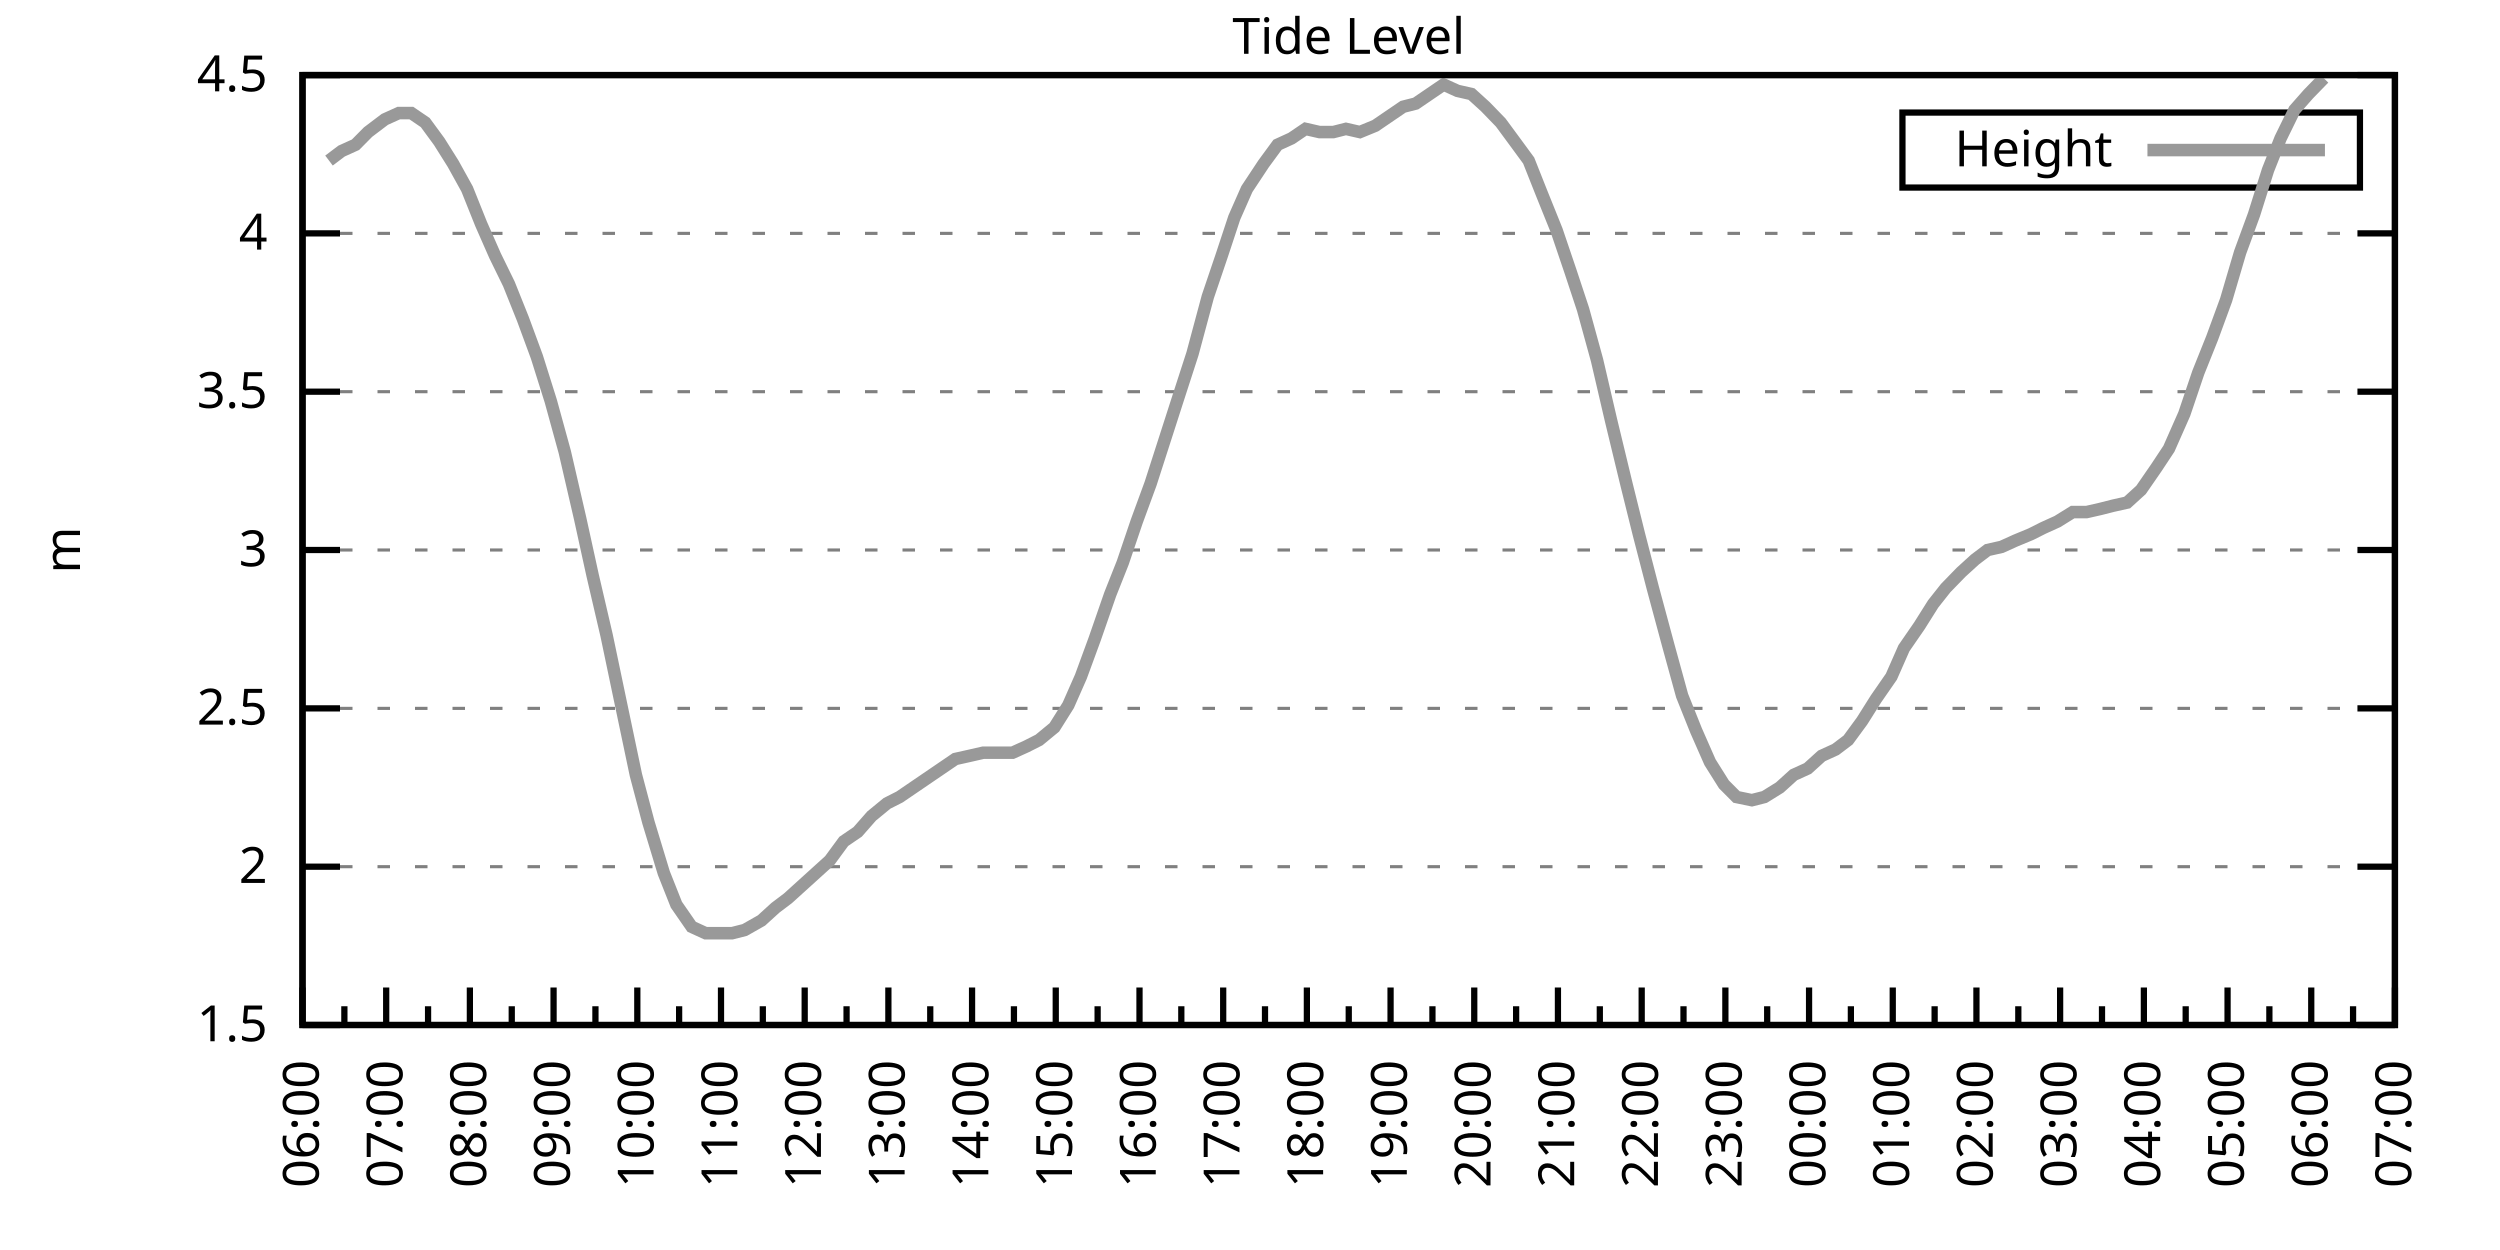
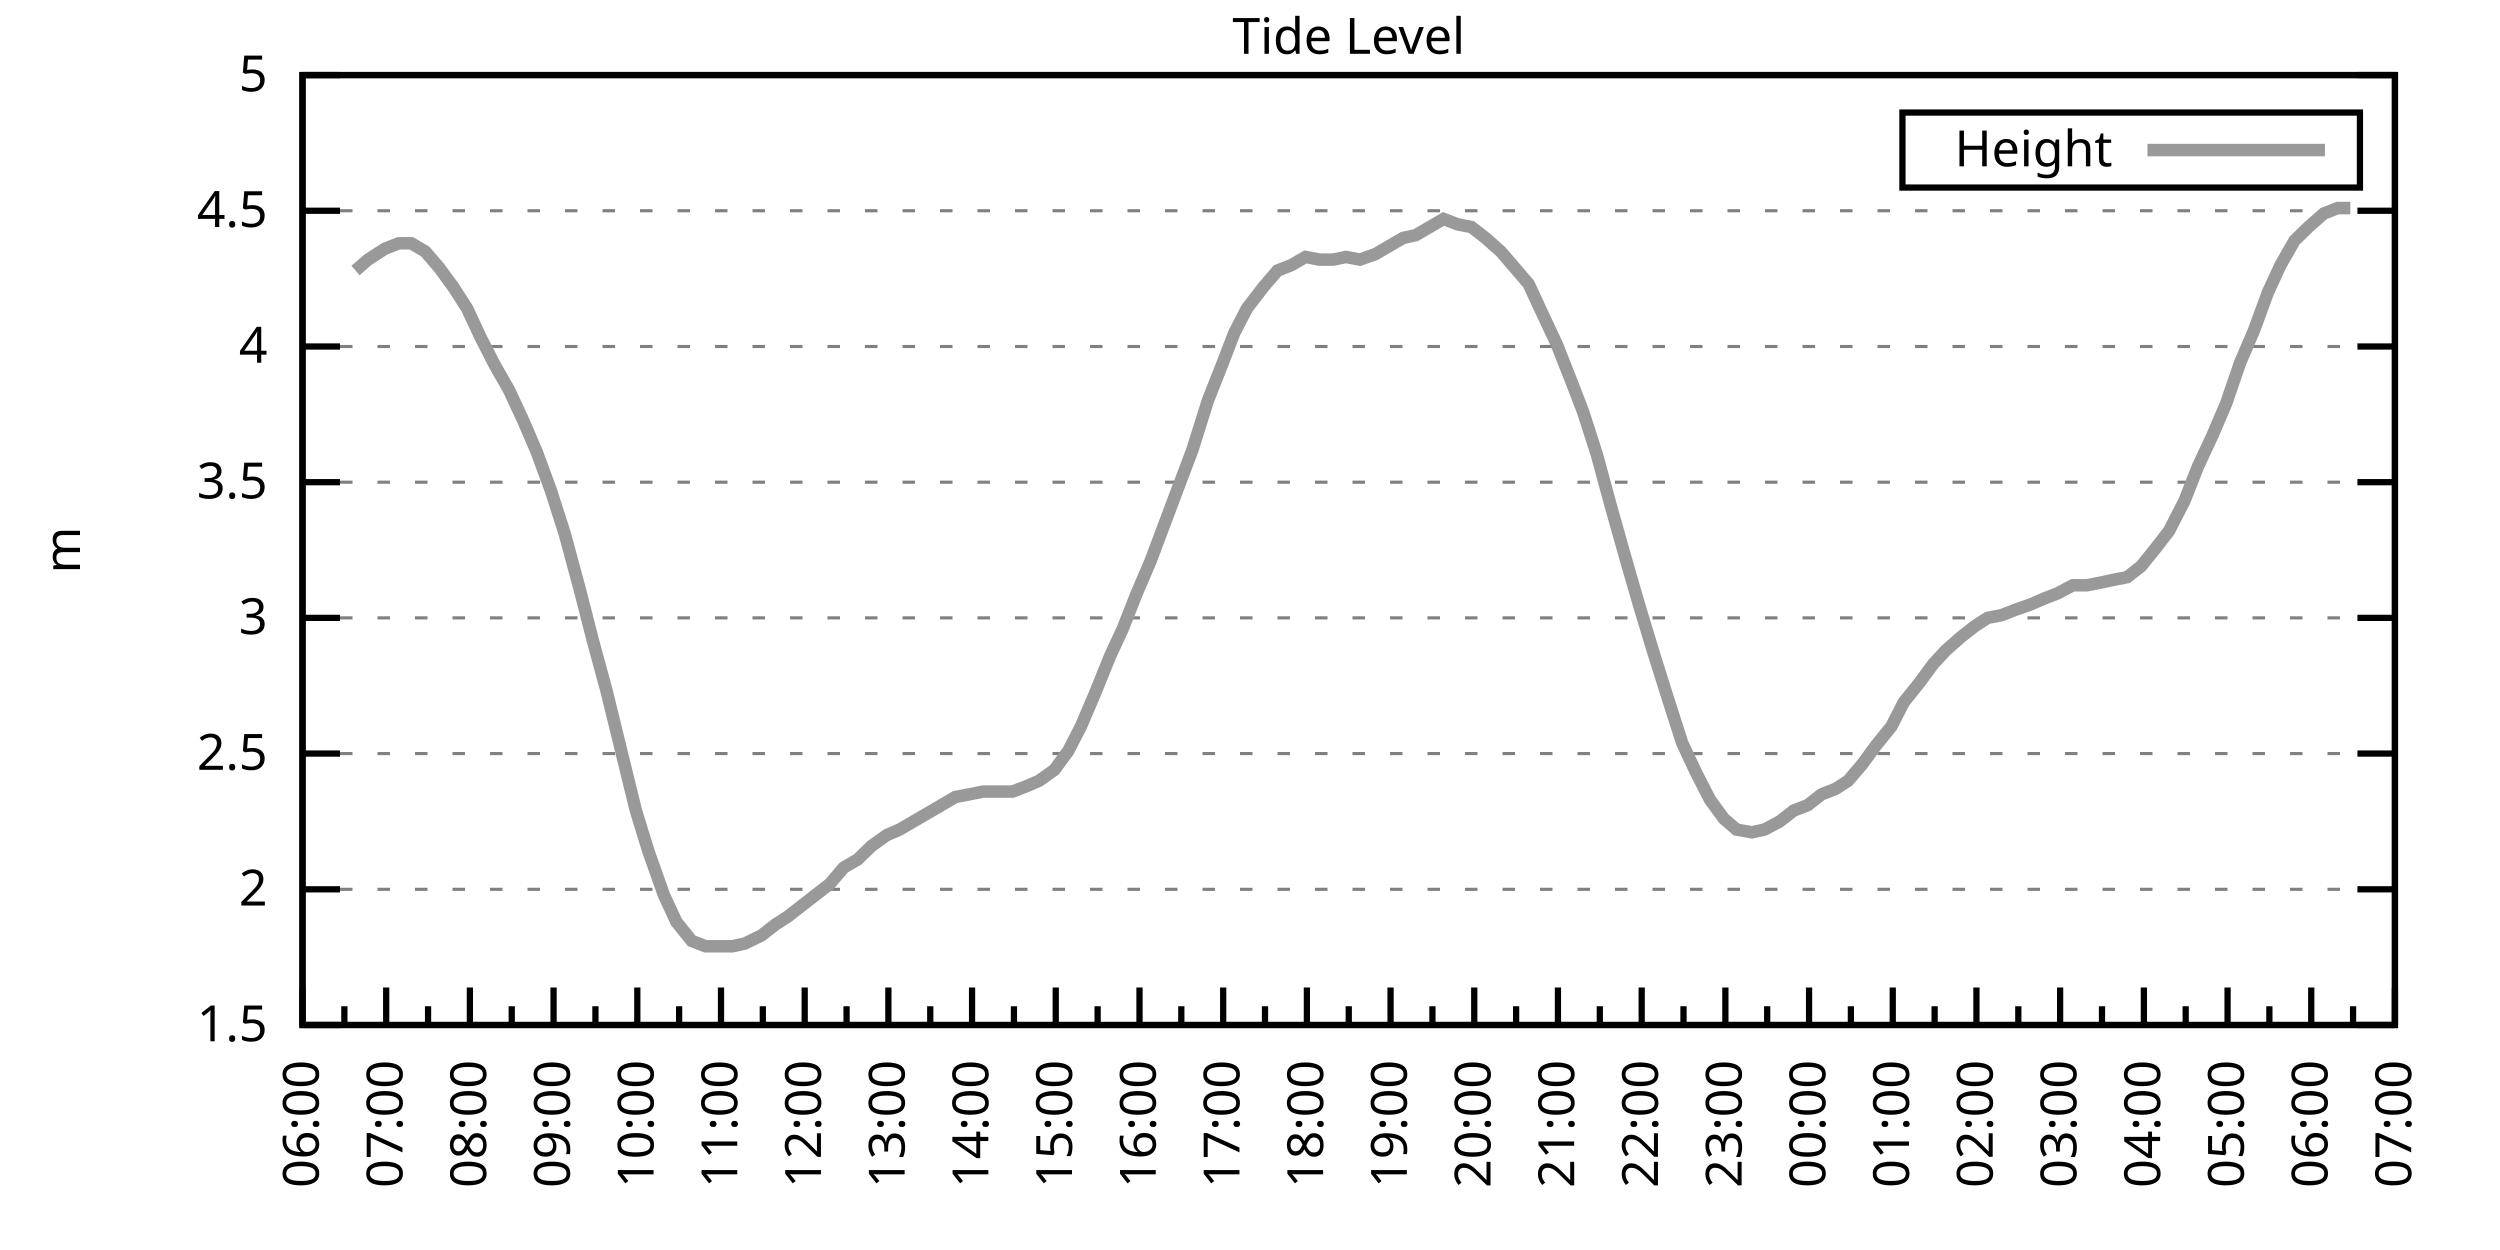
<svg xmlns="http://www.w3.org/2000/svg" xmlns:xlink="http://www.w3.org/1999/xlink" width="400" height="200" viewBox="0 0 400 200">
  <g id="gnuplot_canvas">
    <rect x="0" y="0" width="400" height="200" fill="none" />
    <defs>
      <circle id="gpDot" r="0.5" stroke-width="0.5" stroke="currentColor" />
      <path id="gpPt0" stroke-width="0.333" stroke="currentColor" d="M-1,0 h2 M0,-1 v2" />
      <path id="gpPt1" stroke-width="0.333" stroke="currentColor" d="M-1,-1 L1,1 M1,-1 L-1,1" />
      <path id="gpPt2" stroke-width="0.333" stroke="currentColor" d="M-1,0 L1,0 M0,-1 L0,1 M-1,-1 L1,1 M-1,1 L1,-1" />
      <rect id="gpPt3" stroke-width="0.333" stroke="currentColor" x="-1" y="-1" width="2" height="2" />
      <rect id="gpPt4" stroke-width="0.333" stroke="currentColor" fill="currentColor" x="-1" y="-1" width="2" height="2" />
      <circle id="gpPt5" stroke-width="0.333" stroke="currentColor" cx="0" cy="0" r="1" />
      <use xlink:href="#gpPt5" id="gpPt6" fill="currentColor" stroke="none" />
      <path id="gpPt7" stroke-width="0.333" stroke="currentColor" d="M0,-1.33 L-1.33,0.67 L1.33,0.67 z" />
      <use xlink:href="#gpPt7" id="gpPt8" fill="currentColor" stroke="none" />
      <use xlink:href="#gpPt7" id="gpPt9" stroke="currentColor" transform="rotate(180)" />
      <use xlink:href="#gpPt9" id="gpPt10" fill="currentColor" stroke="none" />
      <use xlink:href="#gpPt3" id="gpPt11" stroke="currentColor" transform="rotate(45)" />
      <use xlink:href="#gpPt11" id="gpPt12" fill="currentColor" stroke="none" />
      <path id="gpPt13" stroke-width="0.333" stroke="currentColor" d="M0,1.330 L1.265,0.411 L0.782,-1.067 L-0.782,-1.076 L-1.265,0.411 z" />
      <use xlink:href="#gpPt13" id="gpPt14" fill="currentColor" stroke="none" />
      <filter id="textbox" filterUnits="objectBoundingBox" x="0" y="0" height="1" width="1">
        <feFlood flood-color="white" flood-opacity="1" result="bgnd" />
        <feComposite in="SourceGraphic" in2="bgnd" operator="atop" />
      </filter>
      <filter id="greybox" filterUnits="objectBoundingBox" x="0" y="0" height="1" width="1">
        <feFlood flood-color="lightgrey" flood-opacity="1" result="grey" />
        <feComposite in="SourceGraphic" in2="grey" operator="atop" />
      </filter>
    </defs>
    <g fill="none" color="white" stroke="currentColor" stroke-width="1.00" stroke-linecap="butt" stroke-linejoin="miter">
</g>
    <g fill="none" color="black" stroke="currentColor" stroke-width="1.00" stroke-linecap="butt" stroke-linejoin="miter">
      <g stroke="none" shape-rendering="crispEdges">
        <polygon fill="rgb(255, 255, 255)" points="48.40,164.00 383.18,164.00 383.18,12.02 48.40,12.02 " />
      </g>
    </g>
    <g fill="none" color="black" stroke="currentColor" stroke-width="1.00" stroke-linecap="butt" stroke-linejoin="miter">
</g>
    <g fill="none" color="black" stroke="black" stroke-width="0.50" stroke-linecap="butt" stroke-linejoin="miter">
</g>
    <g fill="none" color="gray" stroke="currentColor" stroke-width="0.50" stroke-linecap="butt" stroke-linejoin="miter">
      <path stroke="gray" stroke-dasharray="2,4" class="gridline" d="M48.40,164.00 L383.19,164.00  " />
    </g>
    <g fill="none" color="gray" stroke="gray" stroke-width="1.00" stroke-linecap="butt" stroke-linejoin="miter">
</g>
    <g fill="none" color="black" stroke="currentColor" stroke-width="1.00" stroke-linecap="butt" stroke-linejoin="miter">
      <path stroke="black" d="M48.40,164.00 L54.40,164.00 M383.19,164.00 L377.19,164.00  " />
      <g transform="translate(42.80,166.60)" stroke="none" fill="black" font-family="Sans" font-size="8.00" text-anchor="end">
        <text>
          <tspan font-family="Sans"> 1.5</tspan>
        </text>
      </g>
    </g>
    <g fill="none" color="black" stroke="currentColor" stroke-width="1.00" stroke-linecap="butt" stroke-linejoin="miter">
</g>
    <g fill="none" color="black" stroke="black" stroke-width="0.50" stroke-linecap="butt" stroke-linejoin="miter">
</g>
    <g fill="none" color="gray" stroke="currentColor" stroke-width="0.50" stroke-linecap="butt" stroke-linejoin="miter">
-       <path stroke="gray" stroke-dasharray="2,4" class="gridline" d="M48.40,138.67 L383.19,138.67  " />
-     </g>
-     <g fill="none" color="gray" stroke="gray" stroke-width="1.00" stroke-linecap="butt" stroke-linejoin="miter">
- </g>
-     <g fill="none" color="black" stroke="currentColor" stroke-width="1.00" stroke-linecap="butt" stroke-linejoin="miter">
-       <path stroke="black" d="M48.40,138.67 L54.40,138.67 M383.19,138.67 L377.19,138.67  " />
-       <g transform="translate(42.80,141.27)" stroke="none" fill="black" font-family="Sans" font-size="8.00" text-anchor="end">
+       <path stroke="gray" stroke-dasharray="2,4" class="gridline" d="M48.40,142.29 L383.19,142.29  " />
+     </g>
+     <g fill="none" color="gray" stroke="gray" stroke-width="1.00" stroke-linecap="butt" stroke-linejoin="miter">
+ </g>
+     <g fill="none" color="black" stroke="currentColor" stroke-width="1.00" stroke-linecap="butt" stroke-linejoin="miter">
+       <path stroke="black" d="M48.40,142.29 L54.40,142.29 M383.19,142.29 L377.19,142.29  " />
+       <g transform="translate(42.80,144.89)" stroke="none" fill="black" font-family="Sans" font-size="8.00" text-anchor="end">
        <text>
          <tspan font-family="Sans"> 2</tspan>
        </text>
      </g>
    </g>
    <g fill="none" color="black" stroke="currentColor" stroke-width="1.00" stroke-linecap="butt" stroke-linejoin="miter">
</g>
    <g fill="none" color="black" stroke="black" stroke-width="0.50" stroke-linecap="butt" stroke-linejoin="miter">
</g>
    <g fill="none" color="gray" stroke="currentColor" stroke-width="0.50" stroke-linecap="butt" stroke-linejoin="miter">
-       <path stroke="gray" stroke-dasharray="2,4" class="gridline" d="M48.40,113.34 L383.19,113.34  " />
-     </g>
-     <g fill="none" color="gray" stroke="gray" stroke-width="1.00" stroke-linecap="butt" stroke-linejoin="miter">
- </g>
-     <g fill="none" color="black" stroke="currentColor" stroke-width="1.00" stroke-linecap="butt" stroke-linejoin="miter">
-       <path stroke="black" d="M48.40,113.34 L54.40,113.34 M383.19,113.34 L377.19,113.34  " />
-       <g transform="translate(42.80,115.94)" stroke="none" fill="black" font-family="Sans" font-size="8.00" text-anchor="end">
+       <path stroke="gray" stroke-dasharray="2,4" class="gridline" d="M48.40,120.57 L383.19,120.57  " />
+     </g>
+     <g fill="none" color="gray" stroke="gray" stroke-width="1.00" stroke-linecap="butt" stroke-linejoin="miter">
+ </g>
+     <g fill="none" color="black" stroke="currentColor" stroke-width="1.00" stroke-linecap="butt" stroke-linejoin="miter">
+       <path stroke="black" d="M48.40,120.57 L54.40,120.57 M383.19,120.57 L377.19,120.57  " />
+       <g transform="translate(42.80,123.17)" stroke="none" fill="black" font-family="Sans" font-size="8.00" text-anchor="end">
        <text>
          <tspan font-family="Sans"> 2.5</tspan>
        </text>
      </g>
    </g>
    <g fill="none" color="black" stroke="currentColor" stroke-width="1.00" stroke-linecap="butt" stroke-linejoin="miter">
</g>
    <g fill="none" color="black" stroke="black" stroke-width="0.50" stroke-linecap="butt" stroke-linejoin="miter">
</g>
    <g fill="none" color="gray" stroke="currentColor" stroke-width="0.50" stroke-linecap="butt" stroke-linejoin="miter">
-       <path stroke="gray" stroke-dasharray="2,4" class="gridline" d="M48.40,88.00 L383.19,88.00  " />
-     </g>
-     <g fill="none" color="gray" stroke="gray" stroke-width="1.00" stroke-linecap="butt" stroke-linejoin="miter">
- </g>
-     <g fill="none" color="black" stroke="currentColor" stroke-width="1.00" stroke-linecap="butt" stroke-linejoin="miter">
-       <path stroke="black" d="M48.40,88.00 L54.40,88.00 M383.19,88.00 L377.19,88.00  " />
-       <g transform="translate(42.80,90.60)" stroke="none" fill="black" font-family="Sans" font-size="8.00" text-anchor="end">
+       <path stroke="gray" stroke-dasharray="2,4" class="gridline" d="M48.40,98.86 L383.19,98.86  " />
+     </g>
+     <g fill="none" color="gray" stroke="gray" stroke-width="1.00" stroke-linecap="butt" stroke-linejoin="miter">
+ </g>
+     <g fill="none" color="black" stroke="currentColor" stroke-width="1.00" stroke-linecap="butt" stroke-linejoin="miter">
+       <path stroke="black" d="M48.40,98.86 L54.40,98.86 M383.19,98.86 L377.19,98.86  " />
+       <g transform="translate(42.80,101.46)" stroke="none" fill="black" font-family="Sans" font-size="8.00" text-anchor="end">
        <text>
          <tspan font-family="Sans"> 3</tspan>
        </text>
      </g>
    </g>
    <g fill="none" color="black" stroke="currentColor" stroke-width="1.00" stroke-linecap="butt" stroke-linejoin="miter">
</g>
    <g fill="none" color="black" stroke="black" stroke-width="0.50" stroke-linecap="butt" stroke-linejoin="miter">
</g>
    <g fill="none" color="gray" stroke="currentColor" stroke-width="0.50" stroke-linecap="butt" stroke-linejoin="miter">
-       <path stroke="gray" stroke-dasharray="2,4" class="gridline" d="M48.40,62.67 L383.19,62.67  " />
-     </g>
-     <g fill="none" color="gray" stroke="gray" stroke-width="1.00" stroke-linecap="butt" stroke-linejoin="miter">
- </g>
-     <g fill="none" color="black" stroke="currentColor" stroke-width="1.00" stroke-linecap="butt" stroke-linejoin="miter">
-       <path stroke="black" d="M48.40,62.67 L54.40,62.67 M383.19,62.67 L377.19,62.67  " />
-       <g transform="translate(42.80,65.27)" stroke="none" fill="black" font-family="Sans" font-size="8.00" text-anchor="end">
+       <path stroke="gray" stroke-dasharray="2,4" class="gridline" d="M48.40,77.15 L383.19,77.15  " />
+     </g>
+     <g fill="none" color="gray" stroke="gray" stroke-width="1.00" stroke-linecap="butt" stroke-linejoin="miter">
+ </g>
+     <g fill="none" color="black" stroke="currentColor" stroke-width="1.00" stroke-linecap="butt" stroke-linejoin="miter">
+       <path stroke="black" d="M48.40,77.15 L54.40,77.15 M383.19,77.15 L377.19,77.15  " />
+       <g transform="translate(42.80,79.75)" stroke="none" fill="black" font-family="Sans" font-size="8.00" text-anchor="end">
        <text>
          <tspan font-family="Sans"> 3.5</tspan>
        </text>
      </g>
    </g>
    <g fill="none" color="black" stroke="currentColor" stroke-width="1.00" stroke-linecap="butt" stroke-linejoin="miter">
</g>
    <g fill="none" color="black" stroke="black" stroke-width="0.50" stroke-linecap="butt" stroke-linejoin="miter">
</g>
    <g fill="none" color="gray" stroke="currentColor" stroke-width="0.50" stroke-linecap="butt" stroke-linejoin="miter">
-       <path stroke="gray" stroke-dasharray="2,4" class="gridline" d="M48.40,37.34 L383.19,37.34  " />
-     </g>
-     <g fill="none" color="gray" stroke="gray" stroke-width="1.00" stroke-linecap="butt" stroke-linejoin="miter">
- </g>
-     <g fill="none" color="black" stroke="currentColor" stroke-width="1.00" stroke-linecap="butt" stroke-linejoin="miter">
-       <path stroke="black" d="M48.40,37.34 L54.40,37.34 M383.19,37.34 L377.19,37.34  " />
-       <g transform="translate(42.80,39.94)" stroke="none" fill="black" font-family="Sans" font-size="8.00" text-anchor="end">
+       <path stroke="gray" stroke-dasharray="2,4" class="gridline" d="M48.40,55.44 L383.19,55.44  " />
+     </g>
+     <g fill="none" color="gray" stroke="gray" stroke-width="1.00" stroke-linecap="butt" stroke-linejoin="miter">
+ </g>
+     <g fill="none" color="black" stroke="currentColor" stroke-width="1.00" stroke-linecap="butt" stroke-linejoin="miter">
+       <path stroke="black" d="M48.40,55.44 L54.40,55.44 M383.19,55.44 L377.19,55.44  " />
+       <g transform="translate(42.80,58.04)" stroke="none" fill="black" font-family="Sans" font-size="8.00" text-anchor="end">
        <text>
          <tspan font-family="Sans"> 4</tspan>
+         </text>
+       </g>
+     </g>
+     <g fill="none" color="black" stroke="currentColor" stroke-width="1.00" stroke-linecap="butt" stroke-linejoin="miter">
+ </g>
+     <g fill="none" color="black" stroke="black" stroke-width="0.50" stroke-linecap="butt" stroke-linejoin="miter">
+ </g>
+     <g fill="none" color="gray" stroke="currentColor" stroke-width="0.50" stroke-linecap="butt" stroke-linejoin="miter">
+       <path stroke="gray" stroke-dasharray="2,4" class="gridline" d="M48.40,33.72 L383.19,33.72  " />
+     </g>
+     <g fill="none" color="gray" stroke="gray" stroke-width="1.00" stroke-linecap="butt" stroke-linejoin="miter">
+ </g>
+     <g fill="none" color="black" stroke="currentColor" stroke-width="1.00" stroke-linecap="butt" stroke-linejoin="miter">
+       <path stroke="black" d="M48.40,33.72 L54.40,33.72 M383.19,33.72 L377.19,33.72  " />
+       <g transform="translate(42.80,36.32)" stroke="none" fill="black" font-family="Sans" font-size="8.00" text-anchor="end">
+         <text>
+           <tspan font-family="Sans"> 4.5</tspan>
        </text>
      </g>
    </g>
    <g fill="none" color="black" stroke="currentColor" stroke-width="1.00" stroke-linecap="butt" stroke-linejoin="miter">
</g>
    <g fill="none" color="black" stroke="black" stroke-width="0.50" stroke-linecap="butt" stroke-linejoin="miter">
</g>
    <g fill="none" color="gray" stroke="currentColor" stroke-width="0.50" stroke-linecap="butt" stroke-linejoin="miter">
      <path stroke="gray" stroke-dasharray="2,4" class="gridline" d="M48.40,12.01 L383.19,12.01  " />
    </g>
    <g fill="none" color="gray" stroke="gray" stroke-width="1.00" stroke-linecap="butt" stroke-linejoin="miter">
</g>
    <g fill="none" color="black" stroke="currentColor" stroke-width="1.00" stroke-linecap="butt" stroke-linejoin="miter">
      <path stroke="black" d="M48.40,12.01 L54.40,12.01 M383.19,12.01 L377.19,12.01  " />
      <g transform="translate(42.80,14.61)" stroke="none" fill="black" font-family="Sans" font-size="8.00" text-anchor="end">
        <text>
-           <tspan font-family="Sans"> 4.5</tspan>
+           <tspan font-family="Sans"> 5</tspan>
        </text>
      </g>
    </g>
    <g fill="none" color="black" stroke="currentColor" stroke-width="1.00" stroke-linecap="butt" stroke-linejoin="miter">
      <path stroke="black" d="M48.40,164.00 L48.40,158.00  " />
      <g transform="translate(51.00,169.60) rotate(270)" stroke="none" fill="black" font-family="Sans" font-size="8.00" text-anchor="end">
        <text>
          <tspan font-family="Sans">06:00</tspan>
        </text>
      </g>
    </g>
    <g fill="none" color="black" stroke="currentColor" stroke-width="1.00" stroke-linecap="butt" stroke-linejoin="miter">
      <path stroke="black" d="M55.10,164.00 L55.10,161.00 M61.79,164.00 L61.79,158.00  " />
      <g transform="translate(64.39,169.60) rotate(270)" stroke="none" fill="black" font-family="Sans" font-size="8.00" text-anchor="end">
        <text>
          <tspan font-family="Sans">07:00</tspan>
        </text>
      </g>
    </g>
    <g fill="none" color="black" stroke="currentColor" stroke-width="1.00" stroke-linecap="butt" stroke-linejoin="miter">
      <path stroke="black" d="M68.49,164.00 L68.49,161.00 M75.18,164.00 L75.18,158.00  " />
      <g transform="translate(77.78,169.60) rotate(270)" stroke="none" fill="black" font-family="Sans" font-size="8.00" text-anchor="end">
        <text>
          <tspan font-family="Sans">08:00</tspan>
        </text>
      </g>
    </g>
    <g fill="none" color="black" stroke="currentColor" stroke-width="1.00" stroke-linecap="butt" stroke-linejoin="miter">
      <path stroke="black" d="M81.88,164.00 L81.88,161.00 M88.57,164.00 L88.57,158.00  " />
      <g transform="translate(91.17,169.60) rotate(270)" stroke="none" fill="black" font-family="Sans" font-size="8.00" text-anchor="end">
        <text>
          <tspan font-family="Sans">09:00</tspan>
        </text>
      </g>
    </g>
    <g fill="none" color="black" stroke="currentColor" stroke-width="1.00" stroke-linecap="butt" stroke-linejoin="miter">
      <path stroke="black" d="M95.27,164.00 L95.27,161.00 M101.97,164.00 L101.97,158.00  " />
      <g transform="translate(104.57,169.60) rotate(270)" stroke="none" fill="black" font-family="Sans" font-size="8.00" text-anchor="end">
        <text>
          <tspan font-family="Sans">10:00</tspan>
        </text>
      </g>
    </g>
    <g fill="none" color="black" stroke="currentColor" stroke-width="1.00" stroke-linecap="butt" stroke-linejoin="miter">
      <path stroke="black" d="M108.66,164.00 L108.66,161.00 M115.36,164.00 L115.36,158.00  " />
      <g transform="translate(117.96,169.60) rotate(270)" stroke="none" fill="black" font-family="Sans" font-size="8.00" text-anchor="end">
        <text>
          <tspan font-family="Sans">11:00</tspan>
        </text>
      </g>
    </g>
    <g fill="none" color="black" stroke="currentColor" stroke-width="1.00" stroke-linecap="butt" stroke-linejoin="miter">
      <path stroke="black" d="M122.05,164.00 L122.05,161.00 M128.75,164.00 L128.75,158.00  " />
      <g transform="translate(131.35,169.60) rotate(270)" stroke="none" fill="black" font-family="Sans" font-size="8.00" text-anchor="end">
        <text>
          <tspan font-family="Sans">12:00</tspan>
        </text>
      </g>
    </g>
    <g fill="none" color="black" stroke="currentColor" stroke-width="1.00" stroke-linecap="butt" stroke-linejoin="miter">
      <path stroke="black" d="M135.45,164.00 L135.45,161.00 M142.14,164.00 L142.14,158.00  " />
      <g transform="translate(144.74,169.60) rotate(270)" stroke="none" fill="black" font-family="Sans" font-size="8.00" text-anchor="end">
        <text>
          <tspan font-family="Sans">13:00</tspan>
        </text>
      </g>
    </g>
    <g fill="none" color="black" stroke="currentColor" stroke-width="1.00" stroke-linecap="butt" stroke-linejoin="miter">
      <path stroke="black" d="M148.84,164.00 L148.84,161.00 M155.53,164.00 L155.53,158.00  " />
      <g transform="translate(158.13,169.60) rotate(270)" stroke="none" fill="black" font-family="Sans" font-size="8.00" text-anchor="end">
        <text>
          <tspan font-family="Sans">14:00</tspan>
        </text>
      </g>
    </g>
    <g fill="none" color="black" stroke="currentColor" stroke-width="1.00" stroke-linecap="butt" stroke-linejoin="miter">
      <path stroke="black" d="M162.23,164.00 L162.23,161.00 M168.92,164.00 L168.92,158.00  " />
      <g transform="translate(171.52,169.60) rotate(270)" stroke="none" fill="black" font-family="Sans" font-size="8.00" text-anchor="end">
        <text>
          <tspan font-family="Sans">15:00</tspan>
        </text>
      </g>
    </g>
    <g fill="none" color="black" stroke="currentColor" stroke-width="1.00" stroke-linecap="butt" stroke-linejoin="miter">
      <path stroke="black" d="M175.62,164.00 L175.62,161.00 M182.32,164.00 L182.32,158.00  " />
      <g transform="translate(184.92,169.60) rotate(270)" stroke="none" fill="black" font-family="Sans" font-size="8.00" text-anchor="end">
        <text>
          <tspan font-family="Sans">16:00</tspan>
        </text>
      </g>
    </g>
    <g fill="none" color="black" stroke="currentColor" stroke-width="1.00" stroke-linecap="butt" stroke-linejoin="miter">
      <path stroke="black" d="M189.01,164.00 L189.01,161.00 M195.71,164.00 L195.71,158.00  " />
      <g transform="translate(198.31,169.60) rotate(270)" stroke="none" fill="black" font-family="Sans" font-size="8.00" text-anchor="end">
        <text>
          <tspan font-family="Sans">17:00</tspan>
        </text>
      </g>
    </g>
    <g fill="none" color="black" stroke="currentColor" stroke-width="1.00" stroke-linecap="butt" stroke-linejoin="miter">
      <path stroke="black" d="M202.40,164.00 L202.40,161.00 M209.10,164.00 L209.10,158.00  " />
      <g transform="translate(211.70,169.60) rotate(270)" stroke="none" fill="black" font-family="Sans" font-size="8.00" text-anchor="end">
        <text>
          <tspan font-family="Sans">18:00</tspan>
        </text>
      </g>
    </g>
    <g fill="none" color="black" stroke="currentColor" stroke-width="1.00" stroke-linecap="butt" stroke-linejoin="miter">
      <path stroke="black" d="M215.80,164.00 L215.80,161.00 M222.49,164.00 L222.49,158.00  " />
      <g transform="translate(225.09,169.60) rotate(270)" stroke="none" fill="black" font-family="Sans" font-size="8.00" text-anchor="end">
        <text>
          <tspan font-family="Sans">19:00</tspan>
        </text>
      </g>
    </g>
    <g fill="none" color="black" stroke="currentColor" stroke-width="1.00" stroke-linecap="butt" stroke-linejoin="miter">
      <path stroke="black" d="M229.19,164.00 L229.19,161.00 M235.88,164.00 L235.88,158.00  " />
      <g transform="translate(238.48,169.60) rotate(270)" stroke="none" fill="black" font-family="Sans" font-size="8.00" text-anchor="end">
        <text>
          <tspan font-family="Sans">20:00</tspan>
        </text>
      </g>
    </g>
    <g fill="none" color="black" stroke="currentColor" stroke-width="1.00" stroke-linecap="butt" stroke-linejoin="miter">
      <path stroke="black" d="M242.58,164.00 L242.58,161.00 M249.27,164.00 L249.27,158.00  " />
      <g transform="translate(251.87,169.60) rotate(270)" stroke="none" fill="black" font-family="Sans" font-size="8.00" text-anchor="end">
        <text>
          <tspan font-family="Sans">21:00</tspan>
        </text>
      </g>
    </g>
    <g fill="none" color="black" stroke="currentColor" stroke-width="1.00" stroke-linecap="butt" stroke-linejoin="miter">
      <path stroke="black" d="M255.97,164.00 L255.97,161.00 M262.67,164.00 L262.67,158.00  " />
      <g transform="translate(265.27,169.60) rotate(270)" stroke="none" fill="black" font-family="Sans" font-size="8.00" text-anchor="end">
        <text>
          <tspan font-family="Sans">22:00</tspan>
        </text>
      </g>
    </g>
    <g fill="none" color="black" stroke="currentColor" stroke-width="1.00" stroke-linecap="butt" stroke-linejoin="miter">
      <path stroke="black" d="M269.36,164.00 L269.36,161.00 M276.06,164.00 L276.06,158.00  " />
      <g transform="translate(278.66,169.60) rotate(270)" stroke="none" fill="black" font-family="Sans" font-size="8.00" text-anchor="end">
        <text>
          <tspan font-family="Sans">23:00</tspan>
        </text>
      </g>
    </g>
    <g fill="none" color="black" stroke="currentColor" stroke-width="1.00" stroke-linecap="butt" stroke-linejoin="miter">
      <path stroke="black" d="M282.75,164.00 L282.75,161.00 M289.45,164.00 L289.45,158.00  " />
      <g transform="translate(292.05,169.60) rotate(270)" stroke="none" fill="black" font-family="Sans" font-size="8.00" text-anchor="end">
        <text>
          <tspan font-family="Sans">00:00</tspan>
        </text>
      </g>
    </g>
    <g fill="none" color="black" stroke="currentColor" stroke-width="1.00" stroke-linecap="butt" stroke-linejoin="miter">
      <path stroke="black" d="M296.14,164.00 L296.14,161.00 M302.84,164.00 L302.84,158.00  " />
      <g transform="translate(305.44,169.60) rotate(270)" stroke="none" fill="black" font-family="Sans" font-size="8.00" text-anchor="end">
        <text>
          <tspan font-family="Sans">01:00</tspan>
        </text>
      </g>
    </g>
    <g fill="none" color="black" stroke="currentColor" stroke-width="1.00" stroke-linecap="butt" stroke-linejoin="miter">
      <path stroke="black" d="M309.54,164.00 L309.54,161.00 M316.23,164.00 L316.23,158.00  " />
      <g transform="translate(318.83,169.60) rotate(270)" stroke="none" fill="black" font-family="Sans" font-size="8.00" text-anchor="end">
        <text>
          <tspan font-family="Sans">02:00</tspan>
        </text>
      </g>
    </g>
    <g fill="none" color="black" stroke="currentColor" stroke-width="1.00" stroke-linecap="butt" stroke-linejoin="miter">
      <path stroke="black" d="M322.93,164.00 L322.93,161.00 M329.62,164.00 L329.62,158.00  " />
      <g transform="translate(332.22,169.60) rotate(270)" stroke="none" fill="black" font-family="Sans" font-size="8.00" text-anchor="end">
        <text>
          <tspan font-family="Sans">03:00</tspan>
        </text>
      </g>
    </g>
    <g fill="none" color="black" stroke="currentColor" stroke-width="1.00" stroke-linecap="butt" stroke-linejoin="miter">
      <path stroke="black" d="M336.32,164.00 L336.32,161.00 M343.02,164.00 L343.02,158.00  " />
      <g transform="translate(345.62,169.60) rotate(270)" stroke="none" fill="black" font-family="Sans" font-size="8.00" text-anchor="end">
        <text>
          <tspan font-family="Sans">04:00</tspan>
        </text>
      </g>
    </g>
    <g fill="none" color="black" stroke="currentColor" stroke-width="1.00" stroke-linecap="butt" stroke-linejoin="miter">
      <path stroke="black" d="M349.71,164.00 L349.71,161.00 M356.41,164.00 L356.41,158.00  " />
      <g transform="translate(359.01,169.60) rotate(270)" stroke="none" fill="black" font-family="Sans" font-size="8.00" text-anchor="end">
        <text>
          <tspan font-family="Sans">05:00</tspan>
        </text>
      </g>
    </g>
    <g fill="none" color="black" stroke="currentColor" stroke-width="1.00" stroke-linecap="butt" stroke-linejoin="miter">
      <path stroke="black" d="M363.10,164.00 L363.10,161.00 M369.80,164.00 L369.80,158.00  " />
      <g transform="translate(372.40,169.60) rotate(270)" stroke="none" fill="black" font-family="Sans" font-size="8.00" text-anchor="end">
        <text>
          <tspan font-family="Sans">06:00</tspan>
        </text>
      </g>
    </g>
    <g fill="none" color="black" stroke="currentColor" stroke-width="1.00" stroke-linecap="butt" stroke-linejoin="miter">
      <path stroke="black" d="M376.49,164.00 L376.49,161.00 M383.19,164.00 L383.19,158.00  " />
      <g transform="translate(385.79,169.60) rotate(270)" stroke="none" fill="black" font-family="Sans" font-size="8.00" text-anchor="end">
        <text>
          <tspan font-family="Sans">07:00</tspan>
        </text>
      </g>
    </g>
    <g fill="none" color="black" stroke="currentColor" stroke-width="1.00" stroke-linecap="butt" stroke-linejoin="miter">
</g>
    <g fill="none" color="black" stroke="currentColor" stroke-width="1.00" stroke-linecap="butt" stroke-linejoin="miter">
      <path stroke="black" d="M48.40,12.01 L48.40,164.00 L383.19,164.00 L383.19,12.01 L48.40,12.01 Z  " />
    </g>
    <g fill="none" color="black" stroke="currentColor" stroke-width="1.00" stroke-linecap="butt" stroke-linejoin="miter">
      <g transform="translate(12.80,88.01) rotate(270)" stroke="none" fill="black" font-family="Sans" font-size="8.00" text-anchor="middle">
        <text>
          <tspan font-family="Sans">m</tspan>
        </text>
      </g>
    </g>
    <g fill="none" color="black" stroke="currentColor" stroke-width="1.00" stroke-linecap="butt" stroke-linejoin="miter">
</g>
    <g fill="none" color="black" stroke="currentColor" stroke-width="1.00" stroke-linecap="butt" stroke-linejoin="miter">
      <path stroke="black" d="M304.39,30.01 L304.39,18.01 L377.59,18.01 L377.59,30.01 L304.39,30.01 Z  " />
    </g>
    <g id="Tide_level_plot_1">
      <g fill="none" color="white" stroke="black" stroke-width="2.00" stroke-linecap="butt" stroke-linejoin="miter">
</g>
      <g fill="none" color="black" stroke="currentColor" stroke-width="2.00" stroke-linecap="butt" stroke-linejoin="miter">
        <g transform="translate(337.99,26.61)" stroke="none" fill="black" font-family="Sans" font-size="8.00" text-anchor="end">
          <text>
            <tspan font-family="Sans">Height</tspan>
          </text>
        </g>
      </g>
      <g fill="none" color="black" stroke="currentColor" stroke-width="2.00" stroke-linecap="butt" stroke-linejoin="miter">
-         <path stroke="rgb(153, 153, 153)" d="M343.59,24.01 L371.99,24.01 M52.64,25.69 L54.65,24.17 L56.88,23.16 L58.89,21.13 L61.57,19.10 L63.80,18.09   L65.81,18.09 L68.04,19.61 L70.27,22.65 L72.50,26.20 L74.74,30.25 L76.97,35.82 L79.20,40.89 L81.43,45.45   L83.66,51.02 L85.90,57.10 L88.13,64.19 L90.36,72.30 L92.82,82.94 L94.82,92.06 L97.06,101.68 L99.29,112.32   L101.74,123.98 L103.75,131.58 L106.21,139.68 L108.22,144.75 L110.67,148.29 L112.90,149.31 L114.91,149.31 L117.14,149.31   L119.15,148.80 L121.83,147.28 L124.06,145.25 L126.07,143.73 L128.30,141.71 L130.54,139.68 L132.77,137.66 L135.00,134.62   L137.23,133.10 L139.46,130.56 L141.92,128.54 L143.93,127.52 L146.16,126.00 L148.39,124.48 L150.62,122.96 L152.85,121.44   L155.09,120.94 L157.32,120.43 L159.77,120.43 L162.01,120.43 L164.24,119.42 L166.25,118.40 L168.70,116.38 L170.93,112.83   L172.94,108.27 L175.17,102.19 L177.63,95.10 L179.64,90.03 L181.87,83.45 L184.10,77.37 L188.34,64.19 L190.80,56.59   L193.25,47.47 L195.48,40.89 L197.49,34.81 L199.50,30.25 L202.18,26.20 L204.41,23.16 L206.64,22.14 L208.88,20.62   L211.11,21.13 L213.34,21.13 L215.35,20.62 L217.58,21.13 L220.04,20.12 L222.27,18.60 L224.50,17.08 L226.51,16.57   L228.74,15.05 L230.97,13.53 L233.20,14.54 L235.44,15.05 L237.67,17.08 L240.12,19.61 L242.36,22.65 L244.59,25.69   L246.60,30.76 L249.05,36.84 L251.28,43.42 L253.29,49.50 L255.52,57.61 L257.76,67.23 L260.21,77.37 L262.22,85.47   L264.45,94.08 L266.91,103.20 L269.14,111.31 L271.37,116.88 L273.60,121.95 L275.83,125.50 L277.84,127.52 L280.30,128.03   L282.31,127.52 L284.76,126.00 L286.99,123.98 L289.23,122.96 L291.46,120.94 L293.69,119.92 L295.70,118.40 L297.93,115.36   L300.16,111.82 L302.62,108.27 L304.63,103.71 L307.08,100.16 L309.31,96.62 L311.32,94.08 L313.78,91.55 L316.01,89.52   L318.02,88.00 L320.25,87.50 L322.48,86.49 L324.94,85.47 L326.95,84.46 L329.18,83.45 L331.63,81.93 L333.86,81.93   L336.10,81.42 L338.10,80.91 L340.34,80.41 L342.57,78.38 L345.02,74.83 L347.03,71.79 L349.49,66.22 L351.72,59.63   L353.95,54.06 L356.18,47.98 L358.42,40.38 L360.65,34.30 L362.88,27.21 L364.89,22.14 L367.12,17.58 L369.35,15.05   L371.81,12.52  " />
+         <path stroke="rgb(153, 153, 153)" d="M343.59,24.01 L371.99,24.01 M56.88,43.28 L58.89,41.54 L61.57,39.80 L63.80,38.93 L65.81,38.93 L68.04,40.24   L70.27,42.84 L72.50,45.88 L74.74,49.36 L76.97,54.13 L79.20,58.48 L81.43,62.38 L83.66,67.16 L85.90,72.37   L88.13,78.45 L90.36,85.40 L92.82,94.52 L94.82,102.34 L97.06,110.59 L99.29,119.71 L101.74,129.69 L103.75,136.21   L106.21,143.16 L108.22,147.50 L110.67,150.54 L112.90,151.41 L114.91,151.41 L117.14,151.41 L119.15,150.97 L121.83,149.67   L124.06,147.93 L126.07,146.63 L128.30,144.89 L130.54,143.16 L132.77,141.42 L135.00,138.81 L137.23,137.51 L139.46,135.34   L141.92,133.60 L143.93,132.73 L146.16,131.43 L148.39,130.13 L150.62,128.83 L152.85,127.52 L155.09,127.09 L157.32,126.65   L159.77,126.65 L162.01,126.65 L164.24,125.79 L166.25,124.92 L168.70,123.18 L170.93,120.14 L172.94,116.23 L175.17,111.02   L177.63,104.94 L179.64,100.60 L181.87,94.95 L184.10,89.74 L188.34,78.45 L190.80,71.94 L193.25,64.12 L195.48,58.48   L197.49,53.26 L199.50,49.36 L202.18,45.88 L204.41,43.28 L206.64,42.41 L208.88,41.11 L211.11,41.54 L213.34,41.54   L215.35,41.11 L217.58,41.54 L220.04,40.67 L222.27,39.37 L224.50,38.07 L226.51,37.63 L228.74,36.33 L230.97,35.03   L233.20,35.89 L235.44,36.33 L237.67,38.07 L240.12,40.24 L242.36,42.84 L244.59,45.45 L246.60,49.79 L249.05,55.00   L251.28,60.65 L253.29,65.86 L255.52,72.81 L257.76,81.06 L260.21,89.74 L262.22,96.69 L264.45,104.07 L266.91,111.89   L269.14,118.84 L271.37,123.61 L273.60,127.96 L275.83,131.00 L277.84,132.73 L280.30,133.17 L282.31,132.73 L284.76,131.43   L286.99,129.69 L289.23,128.83 L291.46,127.09 L293.69,126.22 L295.70,124.92 L297.93,122.31 L300.16,119.27 L302.62,116.23   L304.63,112.32 L307.08,109.28 L309.31,106.24 L311.32,104.07 L313.78,101.90 L316.01,100.16 L318.02,98.86 L320.25,98.43   L322.48,97.56 L324.94,96.69 L326.95,95.82 L329.18,94.95 L331.63,93.65 L333.86,93.65 L336.10,93.22 L338.10,92.78   L340.34,92.35 L342.57,90.61 L345.02,87.57 L347.03,84.97 L349.49,80.19 L351.72,74.54 L353.95,69.77 L356.18,64.56   L358.42,58.04 L360.65,52.83 L362.88,46.75 L364.89,42.41 L367.12,38.50 L369.35,36.33 L371.81,34.16 L374.04,33.29   L376.05,33.29  " />
      </g>
    </g>
    <g fill="none" color="black" stroke="currentColor" stroke-width="2.00" stroke-linecap="butt" stroke-linejoin="miter">
</g>
    <g fill="none" color="black" stroke="black" stroke-width="1.00" stroke-linecap="butt" stroke-linejoin="miter">
</g>
    <g fill="none" color="black" stroke="currentColor" stroke-width="1.00" stroke-linecap="butt" stroke-linejoin="miter">
      <path stroke="black" d="M48.40,12.01 L48.40,164.00 L383.19,164.00 L383.19,12.01 L48.40,12.01 Z  " />
    </g>
    <g fill="none" color="black" stroke="currentColor" stroke-width="1.00" stroke-linecap="butt" stroke-linejoin="miter">
      <g transform="translate(215.79,8.61)" stroke="none" fill="black" font-family="Sans" font-size="8.00" text-anchor="middle">
        <text>
          <tspan font-family="Sans">Tide Level</tspan>
        </text>
      </g>
    </g>
    <g fill="none" color="black" stroke="currentColor" stroke-width="1.00" stroke-linecap="butt" stroke-linejoin="miter">
</g>
  </g>
</svg>
